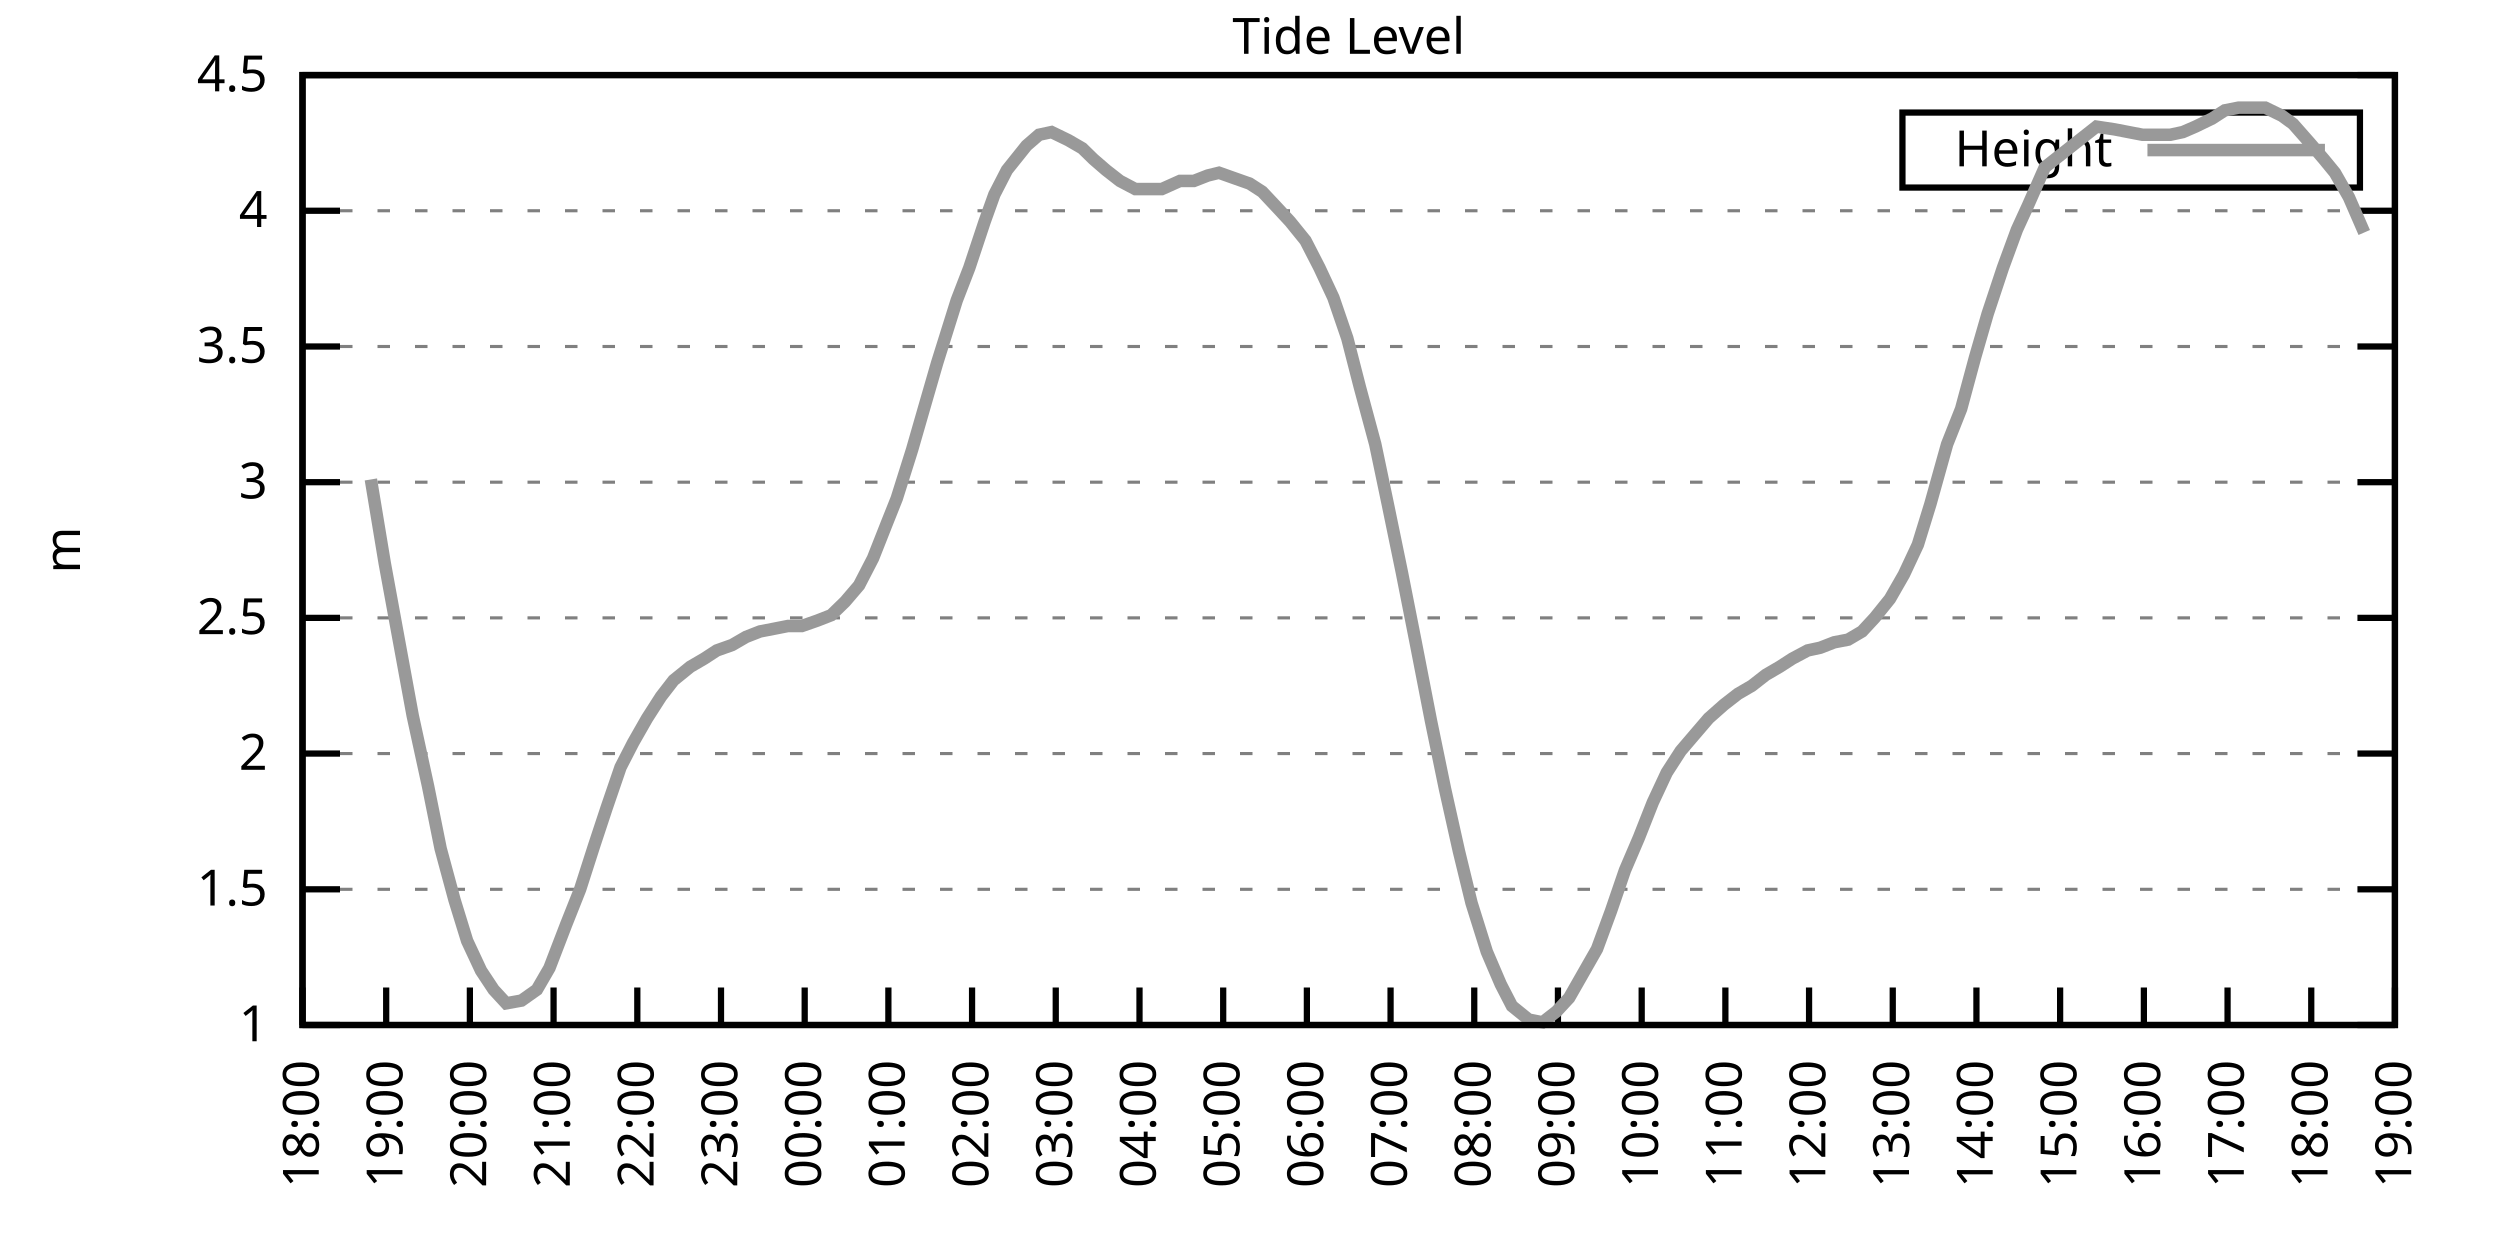
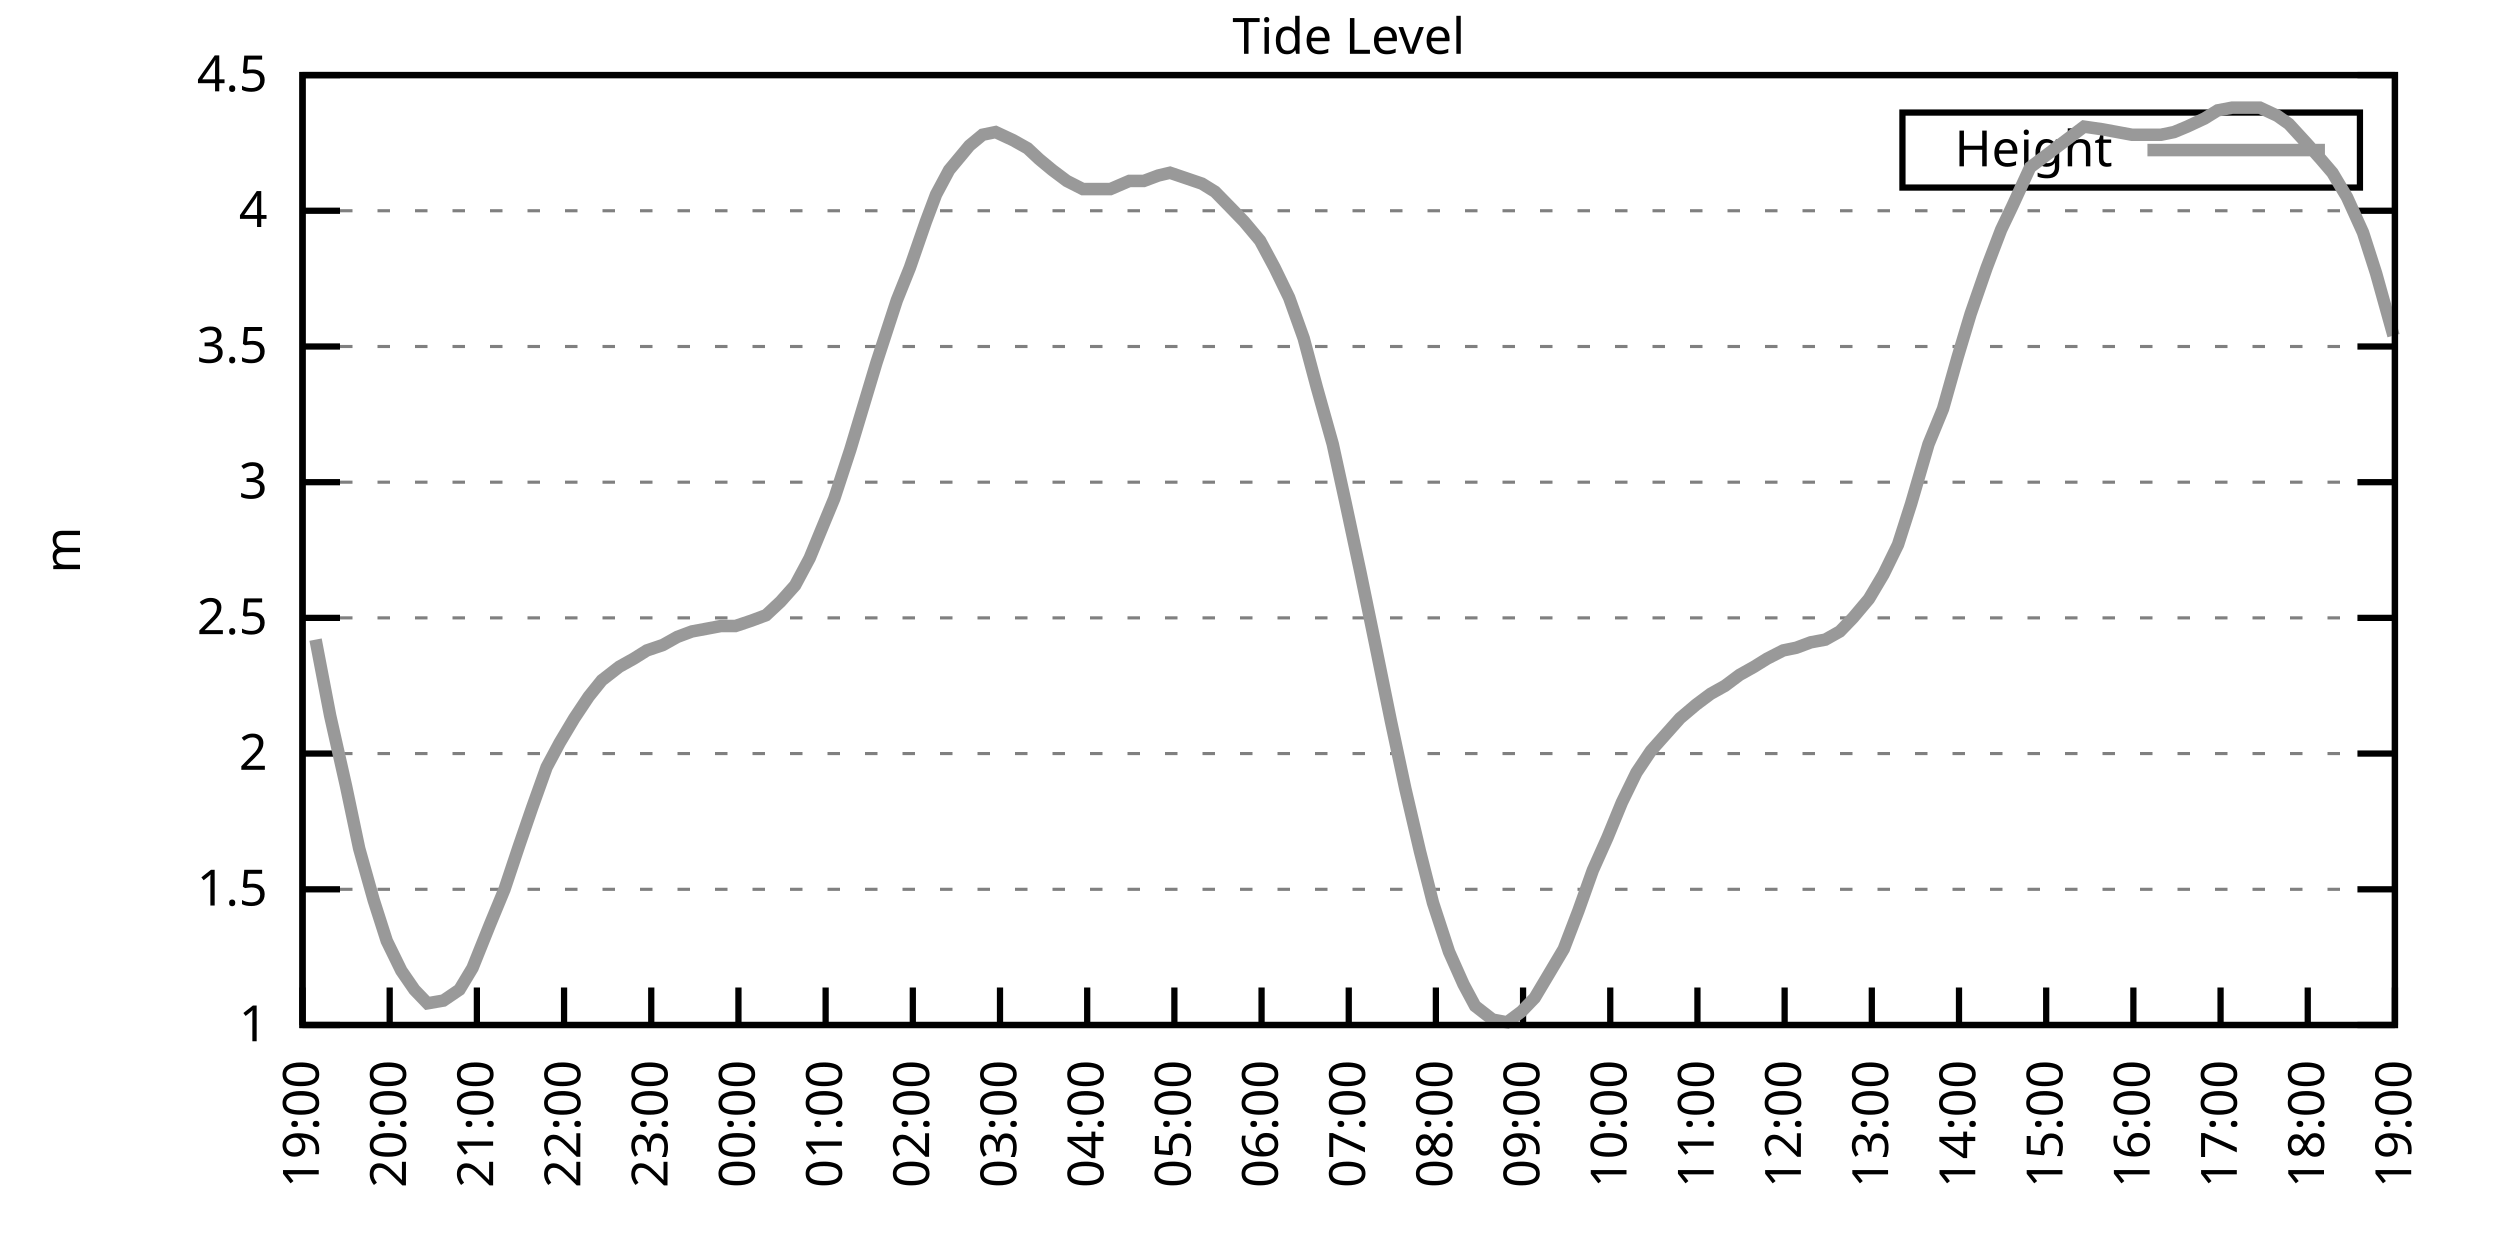
<svg xmlns="http://www.w3.org/2000/svg" xmlns:xlink="http://www.w3.org/1999/xlink" width="400" height="200" viewBox="0 0 400 200">
  <g id="gnuplot_canvas">
    <rect x="0" y="0" width="400" height="200" fill="none" />
    <defs>
      <circle id="gpDot" r="0.5" stroke-width="0.5" stroke="currentColor" />
      <path id="gpPt0" stroke-width="0.333" stroke="currentColor" d="M-1,0 h2 M0,-1 v2" />
      <path id="gpPt1" stroke-width="0.333" stroke="currentColor" d="M-1,-1 L1,1 M1,-1 L-1,1" />
      <path id="gpPt2" stroke-width="0.333" stroke="currentColor" d="M-1,0 L1,0 M0,-1 L0,1 M-1,-1 L1,1 M-1,1 L1,-1" />
      <rect id="gpPt3" stroke-width="0.333" stroke="currentColor" x="-1" y="-1" width="2" height="2" />
      <rect id="gpPt4" stroke-width="0.333" stroke="currentColor" fill="currentColor" x="-1" y="-1" width="2" height="2" />
      <circle id="gpPt5" stroke-width="0.333" stroke="currentColor" cx="0" cy="0" r="1" />
      <use xlink:href="#gpPt5" id="gpPt6" fill="currentColor" stroke="none" />
      <path id="gpPt7" stroke-width="0.333" stroke="currentColor" d="M0,-1.33 L-1.33,0.67 L1.33,0.67 z" />
      <use xlink:href="#gpPt7" id="gpPt8" fill="currentColor" stroke="none" />
      <use xlink:href="#gpPt7" id="gpPt9" stroke="currentColor" transform="rotate(180)" />
      <use xlink:href="#gpPt9" id="gpPt10" fill="currentColor" stroke="none" />
      <use xlink:href="#gpPt3" id="gpPt11" stroke="currentColor" transform="rotate(45)" />
      <use xlink:href="#gpPt11" id="gpPt12" fill="currentColor" stroke="none" />
      <path id="gpPt13" stroke-width="0.333" stroke="currentColor" d="M0,1.330 L1.265,0.411 L0.782,-1.067 L-0.782,-1.076 L-1.265,0.411 z" />
      <use xlink:href="#gpPt13" id="gpPt14" fill="currentColor" stroke="none" />
      <filter id="textbox" filterUnits="objectBoundingBox" x="0" y="0" height="1" width="1">
        <feFlood flood-color="white" flood-opacity="1" result="bgnd" />
        <feComposite in="SourceGraphic" in2="bgnd" operator="atop" />
      </filter>
      <filter id="greybox" filterUnits="objectBoundingBox" x="0" y="0" height="1" width="1">
        <feFlood flood-color="lightgrey" flood-opacity="1" result="grey" />
        <feComposite in="SourceGraphic" in2="grey" operator="atop" />
      </filter>
    </defs>
    <g fill="none" color="white" stroke="currentColor" stroke-width="1.00" stroke-linecap="butt" stroke-linejoin="miter">
</g>
    <g fill="none" color="black" stroke="currentColor" stroke-width="1.00" stroke-linecap="butt" stroke-linejoin="miter">
      <g stroke="none" shape-rendering="crispEdges">
        <polygon fill="rgb(255, 255, 255)" points="48.40,164.00 383.18,164.00 383.18,12.02 48.40,12.02 " />
      </g>
    </g>
    <g fill="none" color="black" stroke="currentColor" stroke-width="1.00" stroke-linecap="butt" stroke-linejoin="miter">
</g>
    <g fill="none" color="black" stroke="black" stroke-width="0.50" stroke-linecap="butt" stroke-linejoin="miter">
</g>
    <g fill="none" color="gray" stroke="currentColor" stroke-width="0.50" stroke-linecap="butt" stroke-linejoin="miter">
      <path stroke="gray" stroke-dasharray="2,4" class="gridline" d="M48.40,164.00 L383.19,164.00  " />
    </g>
    <g fill="none" color="gray" stroke="gray" stroke-width="1.00" stroke-linecap="butt" stroke-linejoin="miter">
</g>
    <g fill="none" color="black" stroke="currentColor" stroke-width="1.00" stroke-linecap="butt" stroke-linejoin="miter">
      <path stroke="black" d="M48.40,164.00 L54.40,164.00 M383.19,164.00 L377.19,164.00  " />
      <g transform="translate(42.80,166.60)" stroke="none" fill="black" font-family="Sans" font-size="8.00" text-anchor="end">
        <text>
          <tspan font-family="Sans"> 1</tspan>
        </text>
      </g>
    </g>
    <g fill="none" color="black" stroke="currentColor" stroke-width="1.00" stroke-linecap="butt" stroke-linejoin="miter">
</g>
    <g fill="none" color="black" stroke="black" stroke-width="0.50" stroke-linecap="butt" stroke-linejoin="miter">
</g>
    <g fill="none" color="gray" stroke="currentColor" stroke-width="0.50" stroke-linecap="butt" stroke-linejoin="miter">
      <path stroke="gray" stroke-dasharray="2,4" class="gridline" d="M48.40,142.29 L383.19,142.29  " />
    </g>
    <g fill="none" color="gray" stroke="gray" stroke-width="1.00" stroke-linecap="butt" stroke-linejoin="miter">
</g>
    <g fill="none" color="black" stroke="currentColor" stroke-width="1.00" stroke-linecap="butt" stroke-linejoin="miter">
      <path stroke="black" d="M48.40,142.29 L54.40,142.29 M383.19,142.29 L377.19,142.29  " />
      <g transform="translate(42.80,144.89)" stroke="none" fill="black" font-family="Sans" font-size="8.00" text-anchor="end">
        <text>
          <tspan font-family="Sans"> 1.5</tspan>
        </text>
      </g>
    </g>
    <g fill="none" color="black" stroke="currentColor" stroke-width="1.00" stroke-linecap="butt" stroke-linejoin="miter">
</g>
    <g fill="none" color="black" stroke="black" stroke-width="0.50" stroke-linecap="butt" stroke-linejoin="miter">
</g>
    <g fill="none" color="gray" stroke="currentColor" stroke-width="0.50" stroke-linecap="butt" stroke-linejoin="miter">
      <path stroke="gray" stroke-dasharray="2,4" class="gridline" d="M48.40,120.57 L383.19,120.57  " />
    </g>
    <g fill="none" color="gray" stroke="gray" stroke-width="1.00" stroke-linecap="butt" stroke-linejoin="miter">
</g>
    <g fill="none" color="black" stroke="currentColor" stroke-width="1.00" stroke-linecap="butt" stroke-linejoin="miter">
      <path stroke="black" d="M48.40,120.57 L54.40,120.57 M383.19,120.57 L377.19,120.57  " />
      <g transform="translate(42.80,123.17)" stroke="none" fill="black" font-family="Sans" font-size="8.00" text-anchor="end">
        <text>
          <tspan font-family="Sans"> 2</tspan>
        </text>
      </g>
    </g>
    <g fill="none" color="black" stroke="currentColor" stroke-width="1.00" stroke-linecap="butt" stroke-linejoin="miter">
</g>
    <g fill="none" color="black" stroke="black" stroke-width="0.50" stroke-linecap="butt" stroke-linejoin="miter">
</g>
    <g fill="none" color="gray" stroke="currentColor" stroke-width="0.50" stroke-linecap="butt" stroke-linejoin="miter">
      <path stroke="gray" stroke-dasharray="2,4" class="gridline" d="M48.40,98.86 L383.19,98.86  " />
    </g>
    <g fill="none" color="gray" stroke="gray" stroke-width="1.00" stroke-linecap="butt" stroke-linejoin="miter">
</g>
    <g fill="none" color="black" stroke="currentColor" stroke-width="1.00" stroke-linecap="butt" stroke-linejoin="miter">
      <path stroke="black" d="M48.40,98.86 L54.40,98.86 M383.19,98.86 L377.19,98.86  " />
      <g transform="translate(42.80,101.46)" stroke="none" fill="black" font-family="Sans" font-size="8.00" text-anchor="end">
        <text>
          <tspan font-family="Sans"> 2.5</tspan>
        </text>
      </g>
    </g>
    <g fill="none" color="black" stroke="currentColor" stroke-width="1.00" stroke-linecap="butt" stroke-linejoin="miter">
</g>
    <g fill="none" color="black" stroke="black" stroke-width="0.50" stroke-linecap="butt" stroke-linejoin="miter">
</g>
    <g fill="none" color="gray" stroke="currentColor" stroke-width="0.50" stroke-linecap="butt" stroke-linejoin="miter">
      <path stroke="gray" stroke-dasharray="2,4" class="gridline" d="M48.40,77.15 L383.19,77.15  " />
    </g>
    <g fill="none" color="gray" stroke="gray" stroke-width="1.00" stroke-linecap="butt" stroke-linejoin="miter">
</g>
    <g fill="none" color="black" stroke="currentColor" stroke-width="1.00" stroke-linecap="butt" stroke-linejoin="miter">
      <path stroke="black" d="M48.40,77.15 L54.40,77.15 M383.19,77.15 L377.19,77.15  " />
      <g transform="translate(42.80,79.75)" stroke="none" fill="black" font-family="Sans" font-size="8.00" text-anchor="end">
        <text>
          <tspan font-family="Sans"> 3</tspan>
        </text>
      </g>
    </g>
    <g fill="none" color="black" stroke="currentColor" stroke-width="1.00" stroke-linecap="butt" stroke-linejoin="miter">
</g>
    <g fill="none" color="black" stroke="black" stroke-width="0.50" stroke-linecap="butt" stroke-linejoin="miter">
</g>
    <g fill="none" color="gray" stroke="currentColor" stroke-width="0.50" stroke-linecap="butt" stroke-linejoin="miter">
      <path stroke="gray" stroke-dasharray="2,4" class="gridline" d="M48.40,55.44 L383.19,55.44  " />
    </g>
    <g fill="none" color="gray" stroke="gray" stroke-width="1.00" stroke-linecap="butt" stroke-linejoin="miter">
</g>
    <g fill="none" color="black" stroke="currentColor" stroke-width="1.00" stroke-linecap="butt" stroke-linejoin="miter">
      <path stroke="black" d="M48.40,55.44 L54.40,55.44 M383.19,55.44 L377.19,55.44  " />
      <g transform="translate(42.80,58.04)" stroke="none" fill="black" font-family="Sans" font-size="8.00" text-anchor="end">
        <text>
          <tspan font-family="Sans"> 3.5</tspan>
        </text>
      </g>
    </g>
    <g fill="none" color="black" stroke="currentColor" stroke-width="1.00" stroke-linecap="butt" stroke-linejoin="miter">
</g>
    <g fill="none" color="black" stroke="black" stroke-width="0.50" stroke-linecap="butt" stroke-linejoin="miter">
</g>
    <g fill="none" color="gray" stroke="currentColor" stroke-width="0.50" stroke-linecap="butt" stroke-linejoin="miter">
      <path stroke="gray" stroke-dasharray="2,4" class="gridline" d="M48.40,33.72 L383.19,33.72  " />
    </g>
    <g fill="none" color="gray" stroke="gray" stroke-width="1.00" stroke-linecap="butt" stroke-linejoin="miter">
</g>
    <g fill="none" color="black" stroke="currentColor" stroke-width="1.00" stroke-linecap="butt" stroke-linejoin="miter">
      <path stroke="black" d="M48.40,33.72 L54.40,33.72 M383.19,33.72 L377.19,33.72  " />
      <g transform="translate(42.80,36.32)" stroke="none" fill="black" font-family="Sans" font-size="8.00" text-anchor="end">
        <text>
          <tspan font-family="Sans"> 4</tspan>
        </text>
      </g>
    </g>
    <g fill="none" color="black" stroke="currentColor" stroke-width="1.00" stroke-linecap="butt" stroke-linejoin="miter">
</g>
    <g fill="none" color="black" stroke="black" stroke-width="0.50" stroke-linecap="butt" stroke-linejoin="miter">
</g>
    <g fill="none" color="gray" stroke="currentColor" stroke-width="0.50" stroke-linecap="butt" stroke-linejoin="miter">
      <path stroke="gray" stroke-dasharray="2,4" class="gridline" d="M48.40,12.01 L383.19,12.01  " />
    </g>
    <g fill="none" color="gray" stroke="gray" stroke-width="1.00" stroke-linecap="butt" stroke-linejoin="miter">
</g>
    <g fill="none" color="black" stroke="currentColor" stroke-width="1.00" stroke-linecap="butt" stroke-linejoin="miter">
      <path stroke="black" d="M48.40,12.01 L54.40,12.01 M383.19,12.01 L377.19,12.01  " />
      <g transform="translate(42.80,14.61)" stroke="none" fill="black" font-family="Sans" font-size="8.00" text-anchor="end">
        <text>
          <tspan font-family="Sans"> 4.5</tspan>
        </text>
      </g>
    </g>
    <g fill="none" color="black" stroke="currentColor" stroke-width="1.00" stroke-linecap="butt" stroke-linejoin="miter">
      <path stroke="black" d="M48.40,164.00 L48.40,158.00  " />
      <g transform="translate(51.00,169.60) rotate(270.00)" stroke="none" fill="black" font-family="Sans" font-size="8.00" text-anchor="end">
        <text>
-           <tspan font-family="Sans">18:00</tspan>
-         </text>
-       </g>
-     </g>
-     <g fill="none" color="black" stroke="currentColor" stroke-width="1.00" stroke-linecap="butt" stroke-linejoin="miter">
-       <path stroke="black" d="M61.79,164.00 L61.79,158.00  " />
-       <g transform="translate(64.39,169.60) rotate(270.00)" stroke="none" fill="black" font-family="Sans" font-size="8.00" text-anchor="end">
-         <text>
          <tspan font-family="Sans">19:00</tspan>
        </text>
      </g>
    </g>
    <g fill="none" color="black" stroke="currentColor" stroke-width="1.00" stroke-linecap="butt" stroke-linejoin="miter">
-       <path stroke="black" d="M75.18,164.00 L75.18,158.00  " />
-       <g transform="translate(77.78,169.60) rotate(270.00)" stroke="none" fill="black" font-family="Sans" font-size="8.00" text-anchor="end">
+       <path stroke="black" d="M62.35,164.00 L62.35,158.00  " />
+       <g transform="translate(64.95,169.60) rotate(270.00)" stroke="none" fill="black" font-family="Sans" font-size="8.00" text-anchor="end">
        <text>
          <tspan font-family="Sans">20:00</tspan>
        </text>
      </g>
    </g>
    <g fill="none" color="black" stroke="currentColor" stroke-width="1.00" stroke-linecap="butt" stroke-linejoin="miter">
-       <path stroke="black" d="M88.57,164.00 L88.57,158.00  " />
-       <g transform="translate(91.17,169.60) rotate(270.00)" stroke="none" fill="black" font-family="Sans" font-size="8.00" text-anchor="end">
+       <path stroke="black" d="M76.30,164.00 L76.30,158.00  " />
+       <g transform="translate(78.90,169.60) rotate(270.00)" stroke="none" fill="black" font-family="Sans" font-size="8.00" text-anchor="end">
        <text>
          <tspan font-family="Sans">21:00</tspan>
        </text>
      </g>
    </g>
    <g fill="none" color="black" stroke="currentColor" stroke-width="1.00" stroke-linecap="butt" stroke-linejoin="miter">
-       <path stroke="black" d="M101.97,164.00 L101.97,158.00  " />
-       <g transform="translate(104.57,169.60) rotate(270.00)" stroke="none" fill="black" font-family="Sans" font-size="8.00" text-anchor="end">
+       <path stroke="black" d="M90.25,164.00 L90.25,158.00  " />
+       <g transform="translate(92.85,169.60) rotate(270.00)" stroke="none" fill="black" font-family="Sans" font-size="8.00" text-anchor="end">
        <text>
          <tspan font-family="Sans">22:00</tspan>
        </text>
      </g>
    </g>
    <g fill="none" color="black" stroke="currentColor" stroke-width="1.00" stroke-linecap="butt" stroke-linejoin="miter">
-       <path stroke="black" d="M115.36,164.00 L115.36,158.00  " />
-       <g transform="translate(117.96,169.60) rotate(270.00)" stroke="none" fill="black" font-family="Sans" font-size="8.00" text-anchor="end">
+       <path stroke="black" d="M104.20,164.00 L104.20,158.00  " />
+       <g transform="translate(106.80,169.60) rotate(270.00)" stroke="none" fill="black" font-family="Sans" font-size="8.00" text-anchor="end">
        <text>
          <tspan font-family="Sans">23:00</tspan>
        </text>
      </g>
    </g>
    <g fill="none" color="black" stroke="currentColor" stroke-width="1.00" stroke-linecap="butt" stroke-linejoin="miter">
-       <path stroke="black" d="M128.75,164.00 L128.75,158.00  " />
-       <g transform="translate(131.35,169.60) rotate(270.00)" stroke="none" fill="black" font-family="Sans" font-size="8.00" text-anchor="end">
+       <path stroke="black" d="M118.15,164.00 L118.15,158.00  " />
+       <g transform="translate(120.75,169.60) rotate(270.00)" stroke="none" fill="black" font-family="Sans" font-size="8.00" text-anchor="end">
        <text>
          <tspan font-family="Sans">00:00</tspan>
        </text>
      </g>
    </g>
    <g fill="none" color="black" stroke="currentColor" stroke-width="1.00" stroke-linecap="butt" stroke-linejoin="miter">
-       <path stroke="black" d="M142.14,164.00 L142.14,158.00  " />
-       <g transform="translate(144.74,169.60) rotate(270.00)" stroke="none" fill="black" font-family="Sans" font-size="8.00" text-anchor="end">
+       <path stroke="black" d="M132.10,164.00 L132.10,158.00  " />
+       <g transform="translate(134.70,169.60) rotate(270.00)" stroke="none" fill="black" font-family="Sans" font-size="8.00" text-anchor="end">
        <text>
          <tspan font-family="Sans">01:00</tspan>
        </text>
      </g>
    </g>
    <g fill="none" color="black" stroke="currentColor" stroke-width="1.00" stroke-linecap="butt" stroke-linejoin="miter">
-       <path stroke="black" d="M155.53,164.00 L155.53,158.00  " />
-       <g transform="translate(158.13,169.60) rotate(270.00)" stroke="none" fill="black" font-family="Sans" font-size="8.00" text-anchor="end">
+       <path stroke="black" d="M146.05,164.00 L146.05,158.00  " />
+       <g transform="translate(148.65,169.60) rotate(270.00)" stroke="none" fill="black" font-family="Sans" font-size="8.00" text-anchor="end">
        <text>
          <tspan font-family="Sans">02:00</tspan>
        </text>
      </g>
    </g>
    <g fill="none" color="black" stroke="currentColor" stroke-width="1.00" stroke-linecap="butt" stroke-linejoin="miter">
-       <path stroke="black" d="M168.92,164.00 L168.92,158.00  " />
-       <g transform="translate(171.52,169.60) rotate(270.00)" stroke="none" fill="black" font-family="Sans" font-size="8.00" text-anchor="end">
+       <path stroke="black" d="M160.00,164.00 L160.00,158.00  " />
+       <g transform="translate(162.60,169.60) rotate(270.00)" stroke="none" fill="black" font-family="Sans" font-size="8.00" text-anchor="end">
        <text>
          <tspan font-family="Sans">03:00</tspan>
        </text>
      </g>
    </g>
    <g fill="none" color="black" stroke="currentColor" stroke-width="1.00" stroke-linecap="butt" stroke-linejoin="miter">
-       <path stroke="black" d="M182.32,164.00 L182.32,158.00  " />
-       <g transform="translate(184.92,169.60) rotate(270.00)" stroke="none" fill="black" font-family="Sans" font-size="8.00" text-anchor="end">
+       <path stroke="black" d="M173.95,164.00 L173.95,158.00  " />
+       <g transform="translate(176.55,169.60) rotate(270.00)" stroke="none" fill="black" font-family="Sans" font-size="8.00" text-anchor="end">
        <text>
          <tspan font-family="Sans">04:00</tspan>
        </text>
      </g>
    </g>
    <g fill="none" color="black" stroke="currentColor" stroke-width="1.00" stroke-linecap="butt" stroke-linejoin="miter">
-       <path stroke="black" d="M195.71,164.00 L195.71,158.00  " />
-       <g transform="translate(198.31,169.60) rotate(270.00)" stroke="none" fill="black" font-family="Sans" font-size="8.00" text-anchor="end">
+       <path stroke="black" d="M187.90,164.00 L187.90,158.00  " />
+       <g transform="translate(190.50,169.60) rotate(270.00)" stroke="none" fill="black" font-family="Sans" font-size="8.00" text-anchor="end">
        <text>
          <tspan font-family="Sans">05:00</tspan>
        </text>
      </g>
    </g>
    <g fill="none" color="black" stroke="currentColor" stroke-width="1.00" stroke-linecap="butt" stroke-linejoin="miter">
-       <path stroke="black" d="M209.10,164.00 L209.10,158.00  " />
-       <g transform="translate(211.70,169.60) rotate(270.00)" stroke="none" fill="black" font-family="Sans" font-size="8.00" text-anchor="end">
+       <path stroke="black" d="M201.85,164.00 L201.85,158.00  " />
+       <g transform="translate(204.45,169.60) rotate(270.00)" stroke="none" fill="black" font-family="Sans" font-size="8.00" text-anchor="end">
        <text>
          <tspan font-family="Sans">06:00</tspan>
        </text>
      </g>
    </g>
    <g fill="none" color="black" stroke="currentColor" stroke-width="1.00" stroke-linecap="butt" stroke-linejoin="miter">
-       <path stroke="black" d="M222.49,164.00 L222.49,158.00  " />
-       <g transform="translate(225.09,169.60) rotate(270.00)" stroke="none" fill="black" font-family="Sans" font-size="8.00" text-anchor="end">
+       <path stroke="black" d="M215.80,164.00 L215.80,158.00  " />
+       <g transform="translate(218.40,169.60) rotate(270.00)" stroke="none" fill="black" font-family="Sans" font-size="8.00" text-anchor="end">
        <text>
          <tspan font-family="Sans">07:00</tspan>
        </text>
      </g>
    </g>
    <g fill="none" color="black" stroke="currentColor" stroke-width="1.00" stroke-linecap="butt" stroke-linejoin="miter">
-       <path stroke="black" d="M235.88,164.00 L235.88,158.00  " />
-       <g transform="translate(238.48,169.60) rotate(270.00)" stroke="none" fill="black" font-family="Sans" font-size="8.00" text-anchor="end">
+       <path stroke="black" d="M229.74,164.00 L229.74,158.00  " />
+       <g transform="translate(232.34,169.60) rotate(270.00)" stroke="none" fill="black" font-family="Sans" font-size="8.00" text-anchor="end">
        <text>
          <tspan font-family="Sans">08:00</tspan>
        </text>
      </g>
    </g>
    <g fill="none" color="black" stroke="currentColor" stroke-width="1.00" stroke-linecap="butt" stroke-linejoin="miter">
-       <path stroke="black" d="M249.27,164.00 L249.27,158.00  " />
-       <g transform="translate(251.87,169.60) rotate(270.00)" stroke="none" fill="black" font-family="Sans" font-size="8.00" text-anchor="end">
+       <path stroke="black" d="M243.69,164.00 L243.69,158.00  " />
+       <g transform="translate(246.29,169.60) rotate(270.00)" stroke="none" fill="black" font-family="Sans" font-size="8.00" text-anchor="end">
        <text>
          <tspan font-family="Sans">09:00</tspan>
        </text>
      </g>
    </g>
    <g fill="none" color="black" stroke="currentColor" stroke-width="1.00" stroke-linecap="butt" stroke-linejoin="miter">
-       <path stroke="black" d="M262.67,164.00 L262.67,158.00  " />
-       <g transform="translate(265.27,169.60) rotate(270.00)" stroke="none" fill="black" font-family="Sans" font-size="8.00" text-anchor="end">
+       <path stroke="black" d="M257.64,164.00 L257.64,158.00  " />
+       <g transform="translate(260.24,169.60) rotate(270.00)" stroke="none" fill="black" font-family="Sans" font-size="8.00" text-anchor="end">
        <text>
          <tspan font-family="Sans">10:00</tspan>
        </text>
      </g>
    </g>
    <g fill="none" color="black" stroke="currentColor" stroke-width="1.00" stroke-linecap="butt" stroke-linejoin="miter">
-       <path stroke="black" d="M276.06,164.00 L276.06,158.00  " />
-       <g transform="translate(278.66,169.60) rotate(270.00)" stroke="none" fill="black" font-family="Sans" font-size="8.00" text-anchor="end">
+       <path stroke="black" d="M271.59,164.00 L271.59,158.00  " />
+       <g transform="translate(274.19,169.60) rotate(270.00)" stroke="none" fill="black" font-family="Sans" font-size="8.00" text-anchor="end">
        <text>
          <tspan font-family="Sans">11:00</tspan>
        </text>
      </g>
    </g>
    <g fill="none" color="black" stroke="currentColor" stroke-width="1.00" stroke-linecap="butt" stroke-linejoin="miter">
-       <path stroke="black" d="M289.45,164.00 L289.45,158.00  " />
-       <g transform="translate(292.05,169.60) rotate(270.00)" stroke="none" fill="black" font-family="Sans" font-size="8.00" text-anchor="end">
+       <path stroke="black" d="M285.54,164.00 L285.54,158.00  " />
+       <g transform="translate(288.14,169.60) rotate(270.00)" stroke="none" fill="black" font-family="Sans" font-size="8.00" text-anchor="end">
        <text>
          <tspan font-family="Sans">12:00</tspan>
        </text>
      </g>
    </g>
    <g fill="none" color="black" stroke="currentColor" stroke-width="1.00" stroke-linecap="butt" stroke-linejoin="miter">
-       <path stroke="black" d="M302.84,164.00 L302.84,158.00  " />
-       <g transform="translate(305.44,169.60) rotate(270.00)" stroke="none" fill="black" font-family="Sans" font-size="8.00" text-anchor="end">
+       <path stroke="black" d="M299.49,164.00 L299.49,158.00  " />
+       <g transform="translate(302.09,169.60) rotate(270.00)" stroke="none" fill="black" font-family="Sans" font-size="8.00" text-anchor="end">
        <text>
          <tspan font-family="Sans">13:00</tspan>
        </text>
      </g>
    </g>
    <g fill="none" color="black" stroke="currentColor" stroke-width="1.00" stroke-linecap="butt" stroke-linejoin="miter">
-       <path stroke="black" d="M316.23,164.00 L316.23,158.00  " />
-       <g transform="translate(318.83,169.60) rotate(270.00)" stroke="none" fill="black" font-family="Sans" font-size="8.00" text-anchor="end">
+       <path stroke="black" d="M313.44,164.00 L313.44,158.00  " />
+       <g transform="translate(316.04,169.60) rotate(270.00)" stroke="none" fill="black" font-family="Sans" font-size="8.00" text-anchor="end">
        <text>
          <tspan font-family="Sans">14:00</tspan>
        </text>
      </g>
    </g>
    <g fill="none" color="black" stroke="currentColor" stroke-width="1.00" stroke-linecap="butt" stroke-linejoin="miter">
-       <path stroke="black" d="M329.62,164.00 L329.62,158.00  " />
-       <g transform="translate(332.22,169.60) rotate(270.00)" stroke="none" fill="black" font-family="Sans" font-size="8.00" text-anchor="end">
+       <path stroke="black" d="M327.39,164.00 L327.39,158.00  " />
+       <g transform="translate(329.99,169.60) rotate(270.00)" stroke="none" fill="black" font-family="Sans" font-size="8.00" text-anchor="end">
        <text>
          <tspan font-family="Sans">15:00</tspan>
        </text>
      </g>
    </g>
    <g fill="none" color="black" stroke="currentColor" stroke-width="1.00" stroke-linecap="butt" stroke-linejoin="miter">
-       <path stroke="black" d="M343.02,164.00 L343.02,158.00  " />
-       <g transform="translate(345.62,169.60) rotate(270.00)" stroke="none" fill="black" font-family="Sans" font-size="8.00" text-anchor="end">
+       <path stroke="black" d="M341.34,164.00 L341.34,158.00  " />
+       <g transform="translate(343.94,169.60) rotate(270.00)" stroke="none" fill="black" font-family="Sans" font-size="8.00" text-anchor="end">
        <text>
          <tspan font-family="Sans">16:00</tspan>
        </text>
      </g>
    </g>
    <g fill="none" color="black" stroke="currentColor" stroke-width="1.00" stroke-linecap="butt" stroke-linejoin="miter">
-       <path stroke="black" d="M356.41,164.00 L356.41,158.00  " />
-       <g transform="translate(359.01,169.60) rotate(270.00)" stroke="none" fill="black" font-family="Sans" font-size="8.00" text-anchor="end">
+       <path stroke="black" d="M355.29,164.00 L355.29,158.00  " />
+       <g transform="translate(357.89,169.60) rotate(270.00)" stroke="none" fill="black" font-family="Sans" font-size="8.00" text-anchor="end">
        <text>
          <tspan font-family="Sans">17:00</tspan>
        </text>
      </g>
    </g>
    <g fill="none" color="black" stroke="currentColor" stroke-width="1.00" stroke-linecap="butt" stroke-linejoin="miter">
-       <path stroke="black" d="M369.80,164.00 L369.80,158.00  " />
-       <g transform="translate(372.40,169.60) rotate(270.00)" stroke="none" fill="black" font-family="Sans" font-size="8.00" text-anchor="end">
+       <path stroke="black" d="M369.24,164.00 L369.24,158.00  " />
+       <g transform="translate(371.84,169.60) rotate(270.00)" stroke="none" fill="black" font-family="Sans" font-size="8.00" text-anchor="end">
        <text>
          <tspan font-family="Sans">18:00</tspan>
        </text>
      </g>
    </g>
    <g fill="none" color="black" stroke="currentColor" stroke-width="1.00" stroke-linecap="butt" stroke-linejoin="miter">
      <path stroke="black" d="M383.19,164.00 L383.19,158.00  " />
      <g transform="translate(385.79,169.60) rotate(270.00)" stroke="none" fill="black" font-family="Sans" font-size="8.00" text-anchor="end">
        <text>
          <tspan font-family="Sans">19:00</tspan>
        </text>
      </g>
    </g>
    <g fill="none" color="black" stroke="currentColor" stroke-width="1.00" stroke-linecap="butt" stroke-linejoin="miter">
</g>
    <g fill="none" color="black" stroke="currentColor" stroke-width="1.00" stroke-linecap="butt" stroke-linejoin="miter">
      <path stroke="black" d="M48.40,12.01 L48.40,164.00 L383.19,164.00 L383.19,12.01 L48.40,12.01 Z  " />
    </g>
    <g fill="none" color="black" stroke="currentColor" stroke-width="1.00" stroke-linecap="butt" stroke-linejoin="miter">
</g>
    <g fill="none" color="black" stroke="currentColor" stroke-width="1.00" stroke-linecap="butt" stroke-linejoin="miter">
      <path stroke="black" d="M304.39,30.01 L304.39,18.01 L377.59,18.01 L377.59,30.01 L304.39,30.01 Z  " />
    </g>
    <g id="Tide_level_plot_1">
      <g fill="none" color="white" stroke="black" stroke-width="2.00" stroke-linecap="butt" stroke-linejoin="miter">
</g>
      <g fill="none" color="black" stroke="currentColor" stroke-width="2.00" stroke-linecap="butt" stroke-linejoin="miter">
        <g transform="translate(337.99,26.61)" stroke="none" fill="black" font-family="Sans" font-size="8.00" text-anchor="end">
          <text>
            <tspan font-family="Sans">Height</tspan>
          </text>
        </g>
      </g>
      <g fill="none" color="black" stroke="currentColor" stroke-width="2.00" stroke-linecap="butt" stroke-linejoin="miter">
-         <path stroke="rgb(153, 153, 153)" d="M343.59,24.01 L371.99,24.01 M59.34,76.71 L61.57,90.18 L63.80,102.34 L66.03,114.49 L68.49,125.79 L70.50,135.77   L72.73,144.02 L74.74,150.54 L76.97,155.31 L78.98,158.35 L80.99,160.53 L83.44,160.09 L85.90,158.35 L87.91,154.88   L90.58,147.93 L92.82,142.29 L95.05,135.34 L97.06,129.26 L99.29,122.75 L101.30,118.84 L103.53,114.93 L105.76,111.45   L107.77,108.85 L110.45,106.68 L112.68,105.38 L114.69,104.07 L117.14,103.20 L119.38,101.90 L121.61,101.03 L123.84,100.60   L126.07,100.16 L128.30,100.16 L130.76,99.30 L132.99,98.43 L135.22,96.26 L137.45,93.65 L139.69,89.31 L141.92,83.66   L143.48,79.75 L145.94,71.94 L147.94,64.99 L149.95,58.04 L153.08,48.05 L155.09,42.84 L157.54,35.46 L159.10,31.12   L161.11,27.21 L164.24,23.30 L166.25,21.56 L168.25,21.13 L170.93,22.43 L173.17,23.73 L174.95,25.47 L176.96,27.21   L179.19,28.95 L181.65,30.25 L183.88,30.25 L185.89,30.25 L188.79,28.95 L191.02,28.95 L193.25,28.08 L195.04,27.64   L197.49,28.51 L199.95,29.38 L201.96,30.68 L204.41,33.29 L206.42,35.46 L208.88,38.50 L211.11,42.84 L213.34,47.62   L215.57,54.13 L217.58,61.95 L220.04,71.07 L222.04,80.62 L224.28,91.48 L226.51,102.77 L228.96,115.36 L231.20,126.22   L233.43,136.21 L235.44,144.46 L237.89,152.28 L240.12,157.49 L241.91,160.96 L244.59,163.13 L246.82,163.57 L249.05,161.83   L251.06,159.66 L253.29,155.75 L255.52,151.84 L257.76,145.76 L259.99,139.25 L262.22,134.04 L264.45,128.39 L266.68,123.61   L268.92,120.14 L271.15,117.53 L273.38,114.93 L275.83,112.76 L278.07,111.02 L280.30,109.72 L282.53,107.98 L284.76,106.68   L286.77,105.38 L289.23,104.07 L291.23,103.64 L293.47,102.77 L295.70,102.34 L297.93,101.03 L299.94,98.86 L302.39,95.82   L304.63,91.91 L306.86,87.14 L308.87,80.62 L311.54,71.07 L313.78,65.42 L316.01,57.17 L318.02,50.22 L320.47,42.84   L322.70,36.76 L324.49,32.85 L327.17,26.77 L335.43,20.26 L338.33,20.70 L340.56,21.13 L342.79,21.56 L345.02,21.56   L347.26,21.56 L349.26,21.13 L351.27,20.26 L353.95,18.96 L355.96,17.66 L358.19,17.22 L360.42,17.22 L362.43,17.22   L365.11,18.52 L366.90,19.83 L369.58,22.87 L371.81,25.47 L373.59,27.64 L375.82,31.55 L378.28,37.20  " />
+         <path stroke="rgb(153, 153, 153)" d="M343.59,24.01 L371.99,24.01 M50.49,102.34 L52.82,114.49 L55.37,125.79 L57.47,135.77 L59.79,144.02 L61.88,150.54   L64.21,155.31 L66.30,158.35 L68.39,160.53 L70.95,160.09 L73.51,158.35 L75.60,154.88 L78.39,147.93 L80.72,142.29   L83.04,135.34 L85.13,129.26 L87.46,122.75 L89.55,118.84 L91.88,114.93 L94.20,111.45 L96.29,108.85 L99.08,106.68   L101.41,105.38 L103.50,104.07 L106.06,103.20 L108.38,101.90 L110.71,101.03 L113.03,100.60 L115.36,100.16 L117.68,100.16   L120.24,99.30 L122.57,98.43 L124.89,96.26 L127.22,93.65 L129.54,89.31 L131.87,83.66 L133.49,79.75 L136.05,71.94   L138.14,64.99 L140.23,58.04 L143.49,48.05 L145.58,42.84 L148.14,35.46 L149.77,31.12 L151.86,27.21 L155.11,23.30   L157.21,21.56 L159.30,21.13 L162.09,22.43 L164.41,23.73 L166.27,25.47 L168.37,27.21 L170.69,28.95 L173.25,30.25   L175.57,30.25 L177.67,30.25 L180.69,28.95 L183.01,28.95 L185.34,28.08 L187.20,27.64 L189.76,28.51 L192.31,29.38   L194.41,30.68 L196.96,33.29 L199.06,35.46 L201.61,38.50 L203.94,42.84 L206.26,47.62 L208.59,54.13 L210.68,61.95   L213.24,71.07 L215.33,80.62 L217.65,91.48 L219.98,102.77 L222.54,115.36 L224.86,126.22 L227.19,136.21 L229.28,144.46   L231.84,152.28 L234.16,157.49 L236.02,160.96 L238.81,163.13 L241.14,163.57 L243.46,161.83 L245.55,159.66 L247.88,155.75   L250.20,151.84 L252.53,145.76 L254.85,139.25 L257.18,134.04 L259.50,128.39 L261.83,123.61 L264.15,120.14 L266.48,117.53   L268.80,114.93 L271.36,112.76 L273.69,111.02 L276.01,109.72 L278.34,107.98 L280.66,106.68 L282.75,105.38 L285.31,104.07   L287.40,103.64 L289.73,102.77 L292.05,102.34 L294.38,101.03 L296.47,98.86 L299.03,95.82 L301.35,91.91 L303.68,87.14   L305.77,80.62 L308.56,71.07 L310.88,65.42 L313.21,57.17 L315.30,50.22 L317.86,42.84 L320.18,36.76 L322.04,32.85   L324.83,26.77 L333.44,20.26 L336.46,20.70 L338.78,21.13 L341.11,21.56 L343.43,21.56 L345.76,21.56 L347.85,21.13   L349.94,20.26 L352.73,18.96 L354.83,17.66 L357.15,17.22 L359.48,17.22 L361.57,17.22 L364.36,18.52 L366.22,19.83   L369.01,22.87 L371.33,25.47 L373.19,27.64 L375.52,31.55 L378.08,37.20 L380.17,43.71 L382.96,53.70  " />
      </g>
    </g>
    <g fill="none" color="black" stroke="currentColor" stroke-width="2.00" stroke-linecap="butt" stroke-linejoin="miter">
</g>
    <g fill="none" color="black" stroke="black" stroke-width="1.00" stroke-linecap="butt" stroke-linejoin="miter">
</g>
    <g fill="none" color="black" stroke="currentColor" stroke-width="1.00" stroke-linecap="butt" stroke-linejoin="miter">
      <path stroke="black" d="M48.40,12.01 L48.40,164.00 L383.19,164.00 L383.19,12.01 L48.40,12.01 Z  " />
      <g transform="translate(12.80,88.01) rotate(270.00)" stroke="none" fill="black" font-family="Sans" font-size="8.00" text-anchor="middle">
        <text>
          <tspan font-family="Sans">m</tspan>
        </text>
      </g>
    </g>
    <g fill="none" color="black" stroke="currentColor" stroke-width="1.00" stroke-linecap="butt" stroke-linejoin="miter">
</g>
    <g fill="none" color="black" stroke="currentColor" stroke-width="1.00" stroke-linecap="butt" stroke-linejoin="miter">
      <g transform="translate(215.79,8.61)" stroke="none" fill="black" font-family="Sans" font-size="8.00" text-anchor="middle">
        <text>
          <tspan font-family="Sans">Tide Level</tspan>
        </text>
      </g>
    </g>
    <g fill="none" color="black" stroke="currentColor" stroke-width="1.00" stroke-linecap="butt" stroke-linejoin="miter">
</g>
  </g>
</svg>
